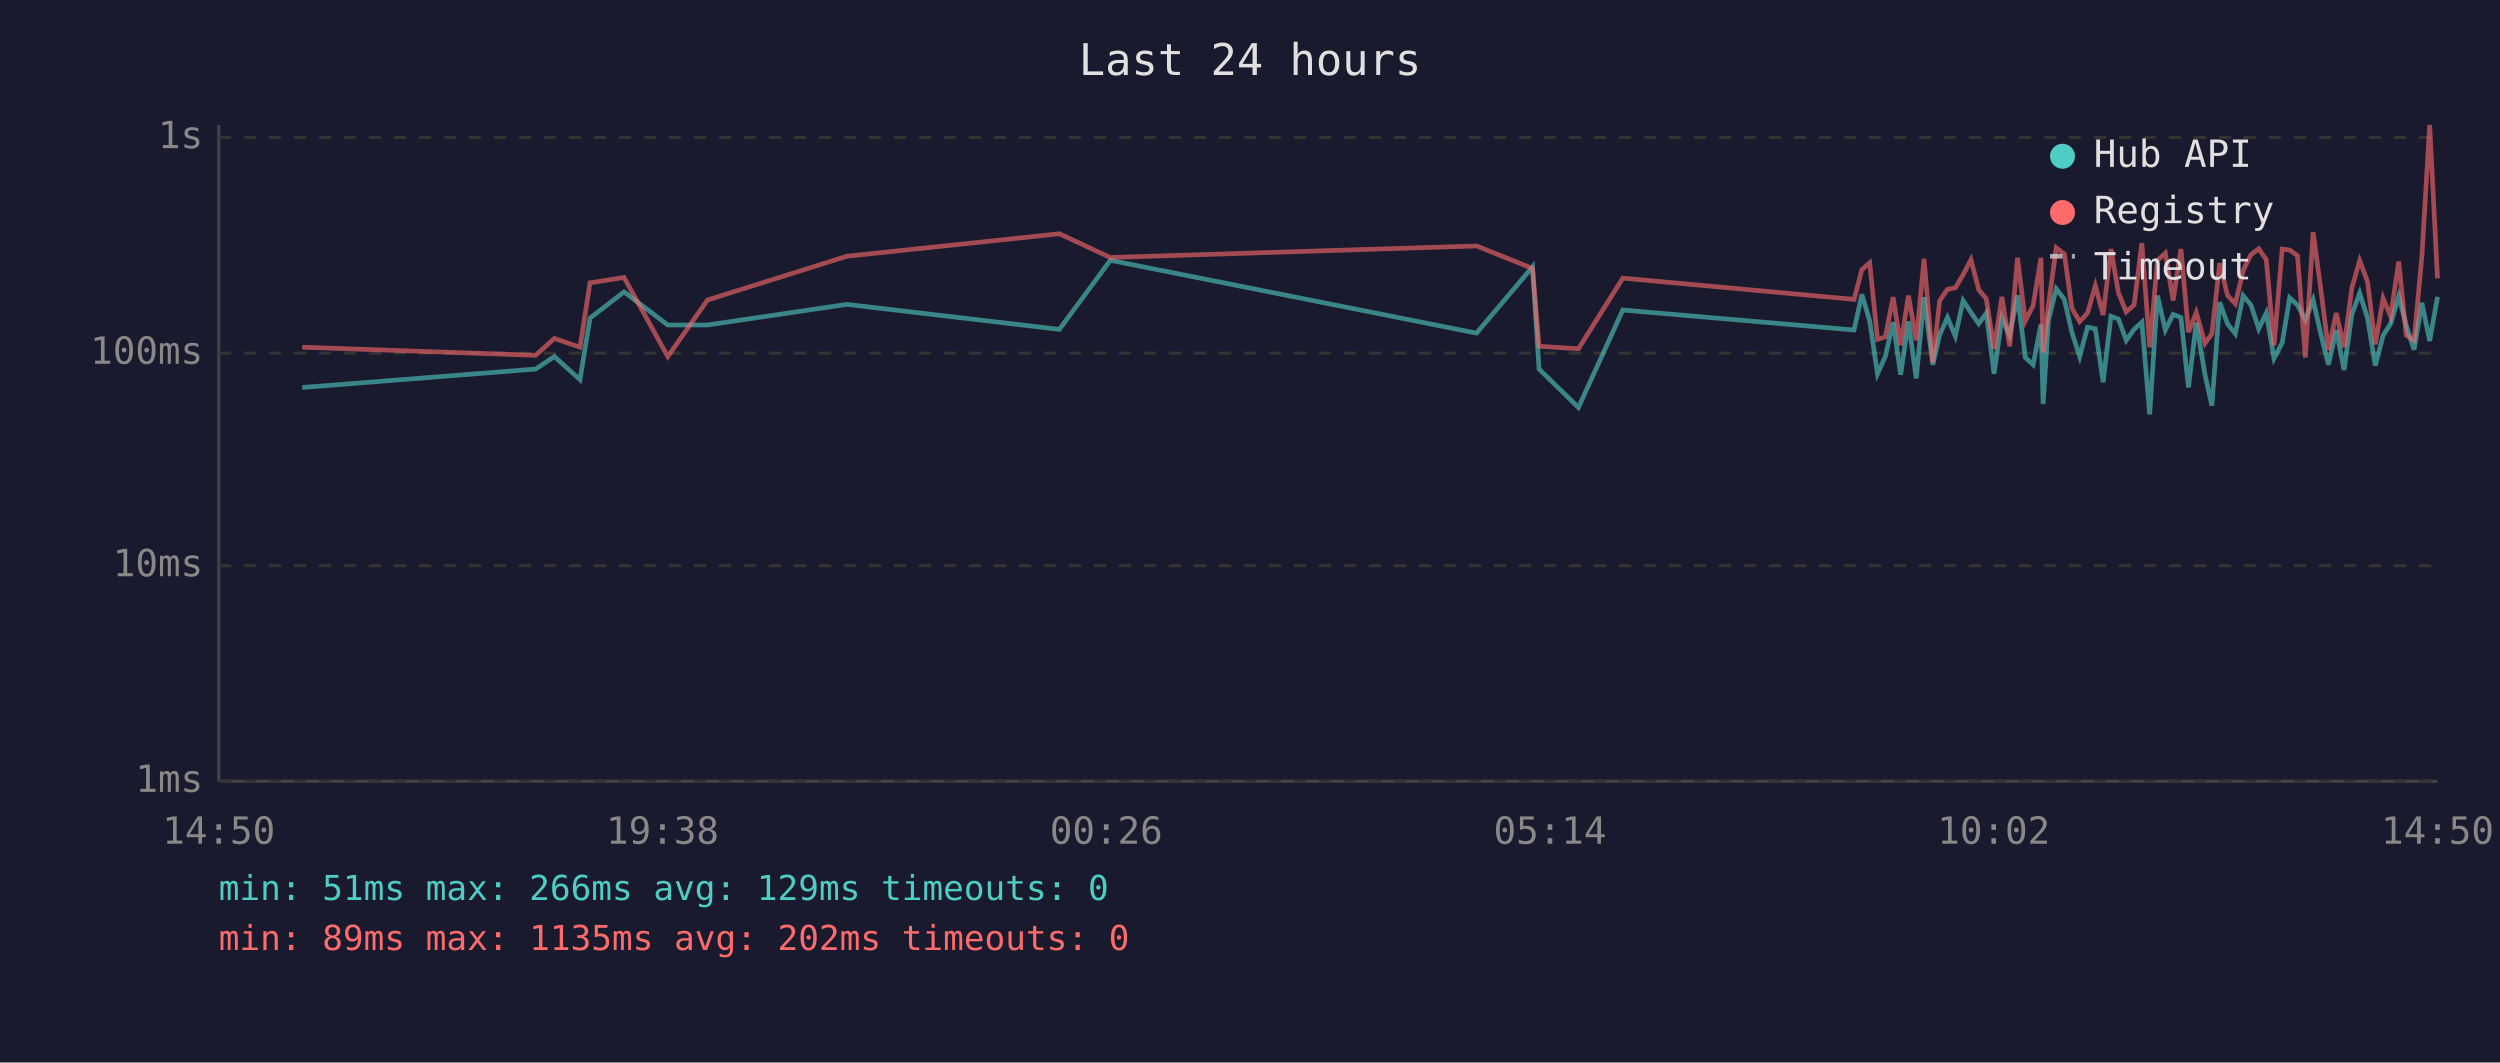
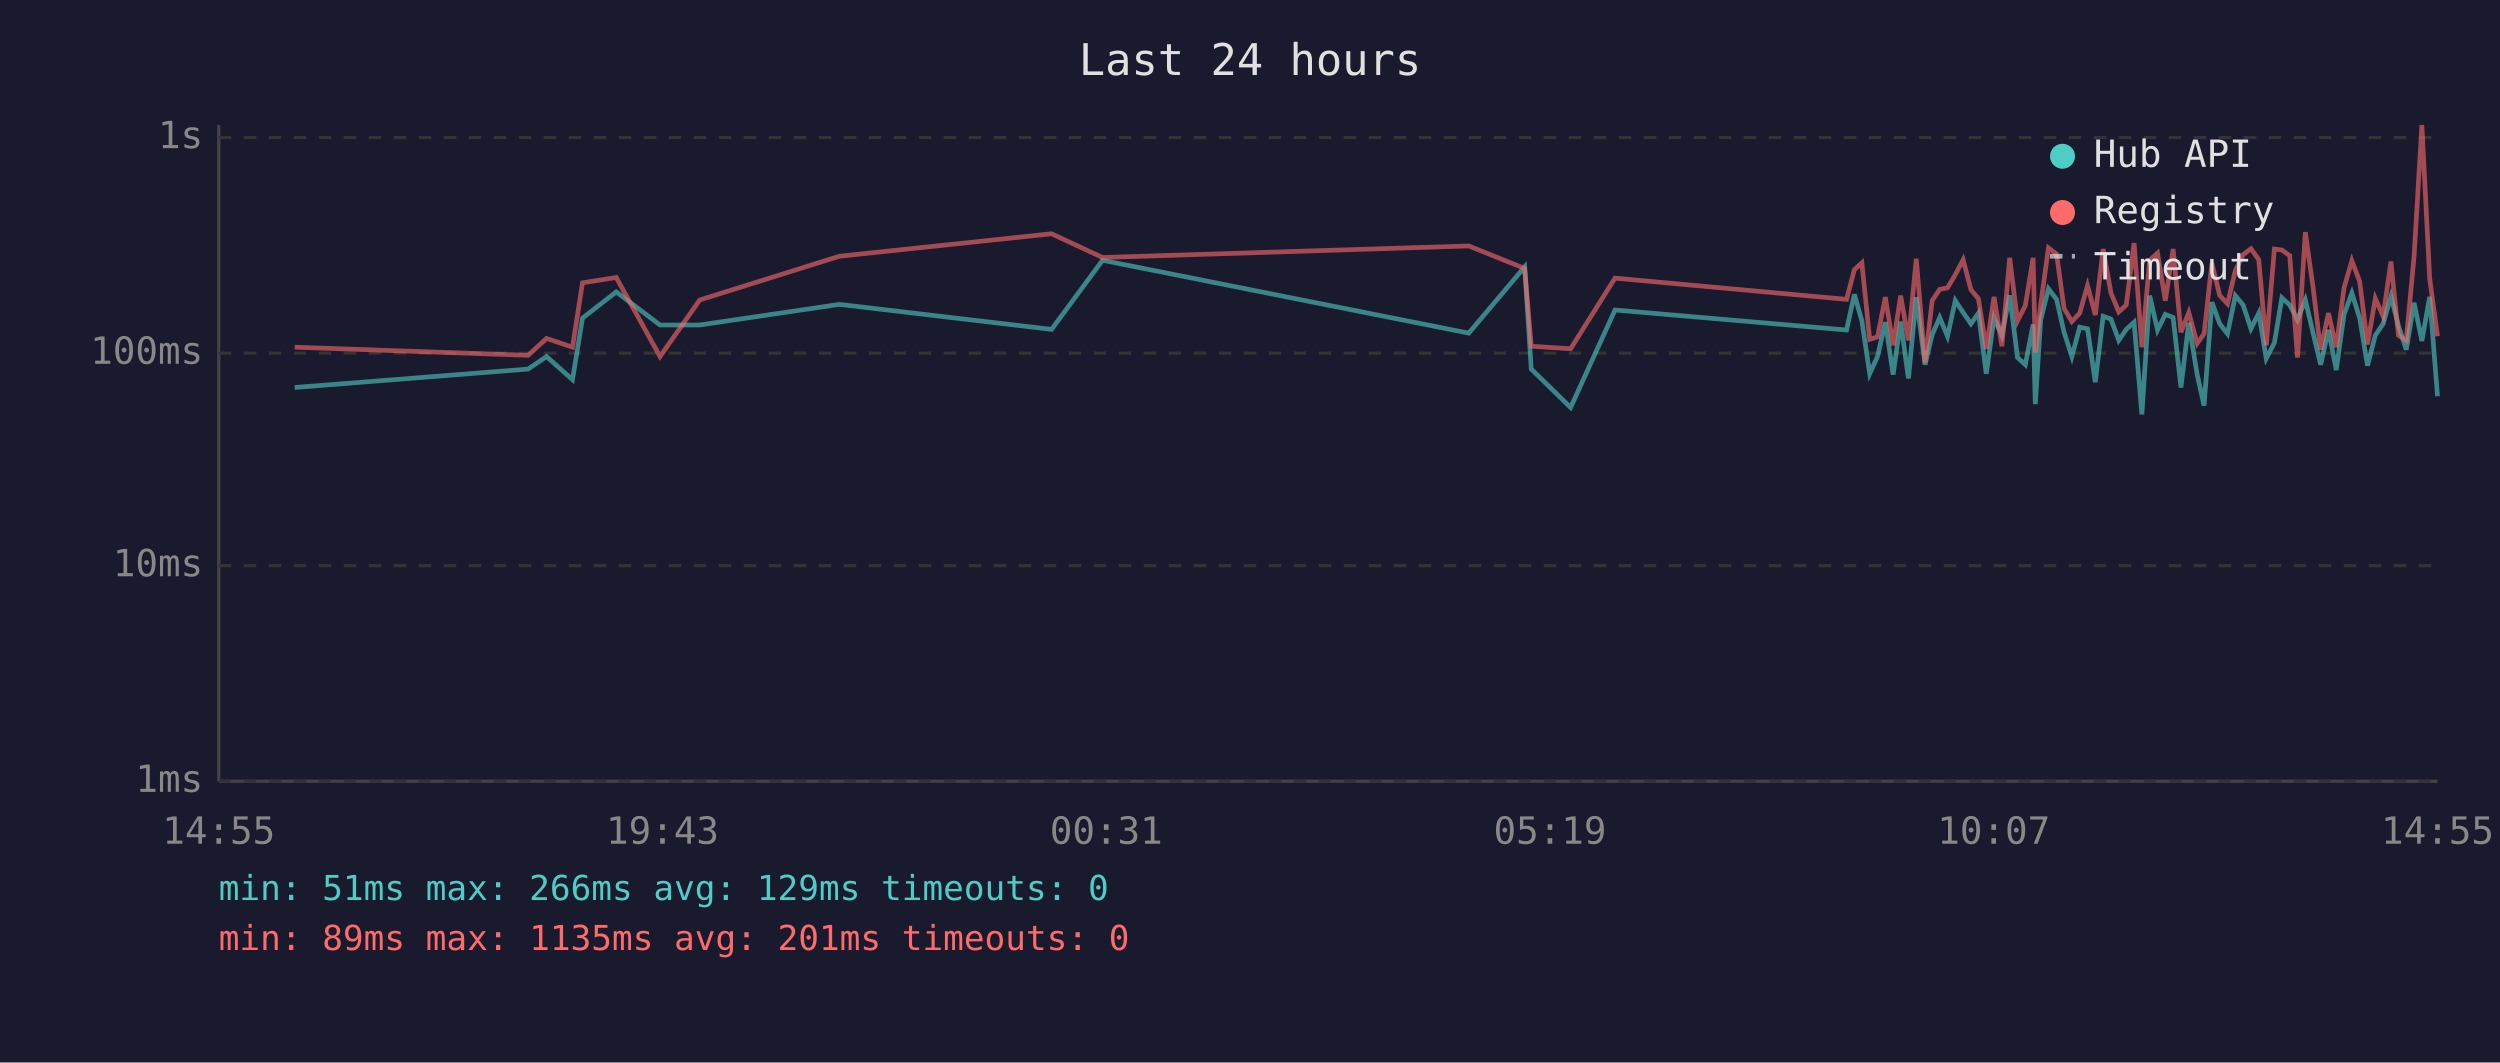
<svg xmlns="http://www.w3.org/2000/svg" viewBox="0 0 800 340" font-family="monospace" font-size="12">
  <rect width="800" height="340" fill="#1a1a2e" />
  <text x="400" y="24" fill="#e0e0e0" font-size="14" text-anchor="middle">Last 24 hours</text>
  <line x1="70" y1="40" x2="70" y2="250" stroke="#444" stroke-width="1" />
  <line x1="70" y1="250" x2="780" y2="250" stroke="#444" stroke-width="1" />
  <line x1="70" y1="250" x2="780" y2="250" stroke="#333" stroke-width="1" stroke-dasharray="4" />
  <text x="65" y="250" fill="#888" text-anchor="end" dominant-baseline="middle">1ms</text>
  <line x1="70" y1="181" x2="780" y2="181" stroke="#333" stroke-width="1" stroke-dasharray="4" />
  <text x="65" y="181" fill="#888" text-anchor="end" dominant-baseline="middle">10ms</text>
  <line x1="70" y1="113" x2="780" y2="113" stroke="#333" stroke-width="1" stroke-dasharray="4" />
  <text x="65" y="113" fill="#888" text-anchor="end" dominant-baseline="middle">100ms</text>
  <line x1="70" y1="44" x2="780" y2="44" stroke="#333" stroke-width="1" stroke-dasharray="4" />
  <text x="65" y="44" fill="#888" text-anchor="end" dominant-baseline="middle">1s</text>
-   <text x="70" y="270" fill="#888" text-anchor="middle">14:50</text>
-   <text x="212" y="270" fill="#888" text-anchor="middle">19:38</text>
-   <text x="354" y="270" fill="#888" text-anchor="middle">00:26</text>
-   <text x="496" y="270" fill="#888" text-anchor="middle">05:14</text>
-   <text x="638" y="270" fill="#888" text-anchor="middle">10:02</text>
-   <text x="780" y="270" fill="#888" text-anchor="middle">14:50</text>
-   <polyline points="96.7,124.0 171.4,118.1 177.4,114.1 185.6,121.5 188.8,101.8 199.7,93.4 213.7,104.0 226.4,104.0 271.0,97.4 339.0,105.4 355.3,83.3 472.5,106.6 490.4,85.4 492.5,118.1 505.1,130.4 519.3,99.2 593.3,105.6 595.8,94.2 598.3,102.7 600.8,119.6 603.3,114.1 605.8,103.1 608.2,119.9 610.7,102.9 613.2,121.1 615.7,95.1 618.5,116.7 620.7,107.1 623.2,101.6 625.7,107.6 628.2,96.2 630.7,100.0 633.2,103.6 635.6,100.2 638.1,119.6 640.6,101.8 643.1,107.3 645.6,94.5 648.1,114.4 650.6,116.7 653.1,103.8 653.8,129.3 655.5,102.5 658.0,92.4 660.6,95.8 663.0,106.3 665.5,114.1 668.0,104.7 670.5,105.2 673.0,122.3 675.5,101.2 677.9,102.1 680.4,108.9 682.9,105.4 685.4,103.1 687.9,132.6 690.4,94.6 692.9,105.6 695.4,100.6 697.9,101.6 700.3,124.0 702.8,103.3 705.6,119.9 707.8,129.8 710.3,96.7 712.8,103.6 715.3,106.8 717.8,94.6 720.3,97.6 722.8,105.2 725.2,100.2 727.7,114.7 730.3,109.7 732.7,95.3 735.2,97.6 737.7,102.3 740.2,96.0 742.6,106.6 745.1,116.7 747.6,105.6 750.1,118.4 752.6,100.6 755.1,93.8 757.6,101.8 760.1,117.0 762.6,107.3 765.0,103.6 767.6,94.8 770.0,104.2 772.5,111.9 775.0,96.9 777.5,109.1 780.0,95.0" fill="none" stroke="#4ecdc4" stroke-width="1.5" opacity="0.6" />
-   <polyline points="96.7,111.1 171.4,113.7 177.4,108.3 185.6,111.1 188.8,90.5 199.7,88.8 213.7,114.1 226.4,96.0 271.0,82.0 339.0,74.8 355.3,82.4 472.5,78.7 490.4,85.9 492.5,110.8 505.1,111.6 519.3,89.0 593.3,95.8 595.8,86.3 598.3,84.1 600.8,108.6 603.3,107.8 605.8,95.1 608.2,110.5 610.7,94.6 613.2,108.9 615.7,82.8 618.5,116.0 620.7,96.2 623.2,92.6 625.7,92.1 628.2,87.9 630.7,83.1 633.2,92.7 635.6,95.6 638.1,111.6 640.6,95.0 643.1,110.8 645.6,82.5 648.1,102.7 650.6,97.8 653.1,82.5 653.8,112.8 655.5,97.6 658.0,79.3 660.6,81.3 663.0,98.7 665.5,102.9 668.0,100.2 670.5,91.4 673.0,100.8 675.5,79.7 677.9,93.7 680.4,99.8 682.9,97.6 685.4,77.8 687.9,111.1 690.4,83.3 692.9,81.0 695.4,96.2 697.9,79.7 700.3,106.3 702.8,100.0 705.6,109.9 707.8,106.8 710.3,84.2 712.8,94.5 715.3,97.2 717.8,86.6 720.3,81.5 722.8,79.6 725.2,83.1 727.7,110.5 730.3,79.7 732.7,80.0 735.2,81.8 737.7,114.4 740.2,74.3 742.6,92.1 745.1,111.9 747.6,100.2 750.1,111.1 752.6,92.1 755.1,83.4 757.6,90.1 760.1,110.2 762.6,95.5 765.0,101.2 767.6,83.7 770.0,107.3 772.5,108.9 775.0,82.1 777.5,40.0 780.0,89.1" fill="none" stroke="#ff6b6b" stroke-width="1.5" opacity="0.6" />
+   <text x="70" y="270" fill="#888" text-anchor="middle">14:55</text>
+   <text x="212" y="270" fill="#888" text-anchor="middle">19:43</text>
+   <text x="354" y="270" fill="#888" text-anchor="middle">00:31</text>
+   <text x="496" y="270" fill="#888" text-anchor="middle">05:19</text>
+   <text x="638" y="270" fill="#888" text-anchor="middle">10:07</text>
+   <text x="780" y="270" fill="#888" text-anchor="middle">14:55</text>
+   <polyline points="94.3,124.0 169.0,118.1 174.9,114.1 183.2,121.5 186.4,101.8 197.2,93.4 211.2,104.0 223.9,104.0 268.6,97.4 336.5,105.4 352.8,83.3 470.0,106.6 487.9,85.4 490.0,118.1 502.6,130.4 516.8,99.2 590.9,105.6 593.4,94.2 595.8,102.7 598.3,119.6 600.8,114.1 603.3,103.1 605.8,119.9 608.2,102.9 610.7,121.1 613.2,95.1 616.0,116.7 618.3,107.1 620.7,101.6 623.2,107.6 625.7,96.2 628.2,100.0 630.7,103.6 633.1,100.2 635.6,119.6 638.1,101.8 640.6,107.3 643.1,94.5 645.6,114.4 648.1,116.7 650.6,103.8 651.3,129.3 653.0,102.5 655.5,92.4 658.1,95.8 660.5,106.3 663.0,114.1 665.5,104.7 668.0,105.2 670.5,122.3 673.0,101.2 675.5,102.1 678.0,108.9 680.4,105.4 682.9,103.1 685.4,132.6 687.9,94.6 690.4,105.6 692.9,100.6 695.4,101.6 697.9,124.0 700.4,103.3 703.1,119.9 705.3,129.8 707.8,96.7 710.3,103.6 712.8,106.8 715.3,94.6 717.8,97.6 720.3,105.2 722.8,100.2 725.2,114.7 727.8,109.7 730.2,95.3 732.7,97.6 735.2,102.3 737.7,96.0 740.2,106.6 742.6,116.7 745.1,105.6 747.6,118.4 750.1,100.6 752.6,93.8 755.1,101.8 757.6,117.0 760.1,107.3 762.6,103.6 765.1,94.8 767.5,104.2 770.0,111.9 772.5,96.9 775.0,109.1 777.5,95.0 780.0,126.8" fill="none" stroke="#4ecdc4" stroke-width="1.5" opacity="0.6" />
+   <polyline points="94.3,111.1 169.0,113.7 174.9,108.3 183.2,111.1 186.4,90.5 197.2,88.8 211.2,114.1 223.9,96.0 268.6,82.0 336.5,74.8 352.8,82.4 470.0,78.7 487.9,85.9 490.0,110.8 502.6,111.6 516.8,89.0 590.9,95.8 593.4,86.3 595.8,84.1 598.3,108.6 600.8,107.8 603.3,95.1 605.8,110.5 608.2,94.6 610.7,108.9 613.2,82.8 616.0,116.0 618.3,96.2 620.7,92.6 623.2,92.1 625.7,87.9 628.2,83.1 630.7,92.7 633.1,95.6 635.6,111.6 638.1,95.0 640.6,110.8 643.1,82.5 645.6,102.7 648.1,97.8 650.6,82.5 651.3,112.8 653.0,97.6 655.5,79.3 658.1,81.3 660.5,98.7 663.0,102.9 665.5,100.2 668.0,91.4 670.5,100.8 673.0,79.7 675.5,93.7 678.0,99.8 680.4,97.6 682.9,77.8 685.4,111.1 687.9,83.3 690.4,81.0 692.9,96.2 695.4,79.7 697.9,106.3 700.4,100.0 703.1,109.9 705.3,106.8 707.8,84.2 710.3,94.5 712.8,97.2 715.3,86.6 717.8,81.5 720.3,79.6 722.8,83.1 725.2,110.5 727.8,79.7 730.2,80.0 732.7,81.8 735.2,114.4 737.7,74.3 740.2,92.1 742.6,111.9 745.1,100.2 747.6,111.1 750.1,92.1 752.6,83.4 755.1,90.1 757.6,110.2 760.1,95.5 762.6,101.2 765.1,83.7 767.5,107.3 770.0,108.9 772.5,82.1 775.0,40.0 777.5,89.1 780.0,107.6" fill="none" stroke="#ff6b6b" stroke-width="1.5" opacity="0.6" />
  <circle cx="660" cy="50" r="4" fill="#4ecdc4" />
  <text x="670" y="50" fill="#e0e0e0" dominant-baseline="middle">Hub API</text>
  <circle cx="660" cy="68" r="4" fill="#ff6b6b" />
  <text x="670" y="68" fill="#e0e0e0" dominant-baseline="middle">Registry</text>
  <line x1="656" y1="82" x2="664" y2="82" stroke="#e0e0e0" stroke-width="1.5" stroke-dasharray="4,3" opacity="0.7" />
  <text x="670" y="86" fill="#e0e0e0" dominant-baseline="middle">Timeout</text>
  <text x="70" y="288" fill="#4ecdc4" font-size="11">min: 51ms  max: 266ms  avg: 129ms  timeouts: 0</text>
-   <text x="70" y="304" fill="#ff6b6b" font-size="11">min: 89ms  max: 1135ms  avg: 202ms  timeouts: 0</text>
+   <text x="70" y="304" fill="#ff6b6b" font-size="11">min: 89ms  max: 1135ms  avg: 201ms  timeouts: 0</text>
</svg>
